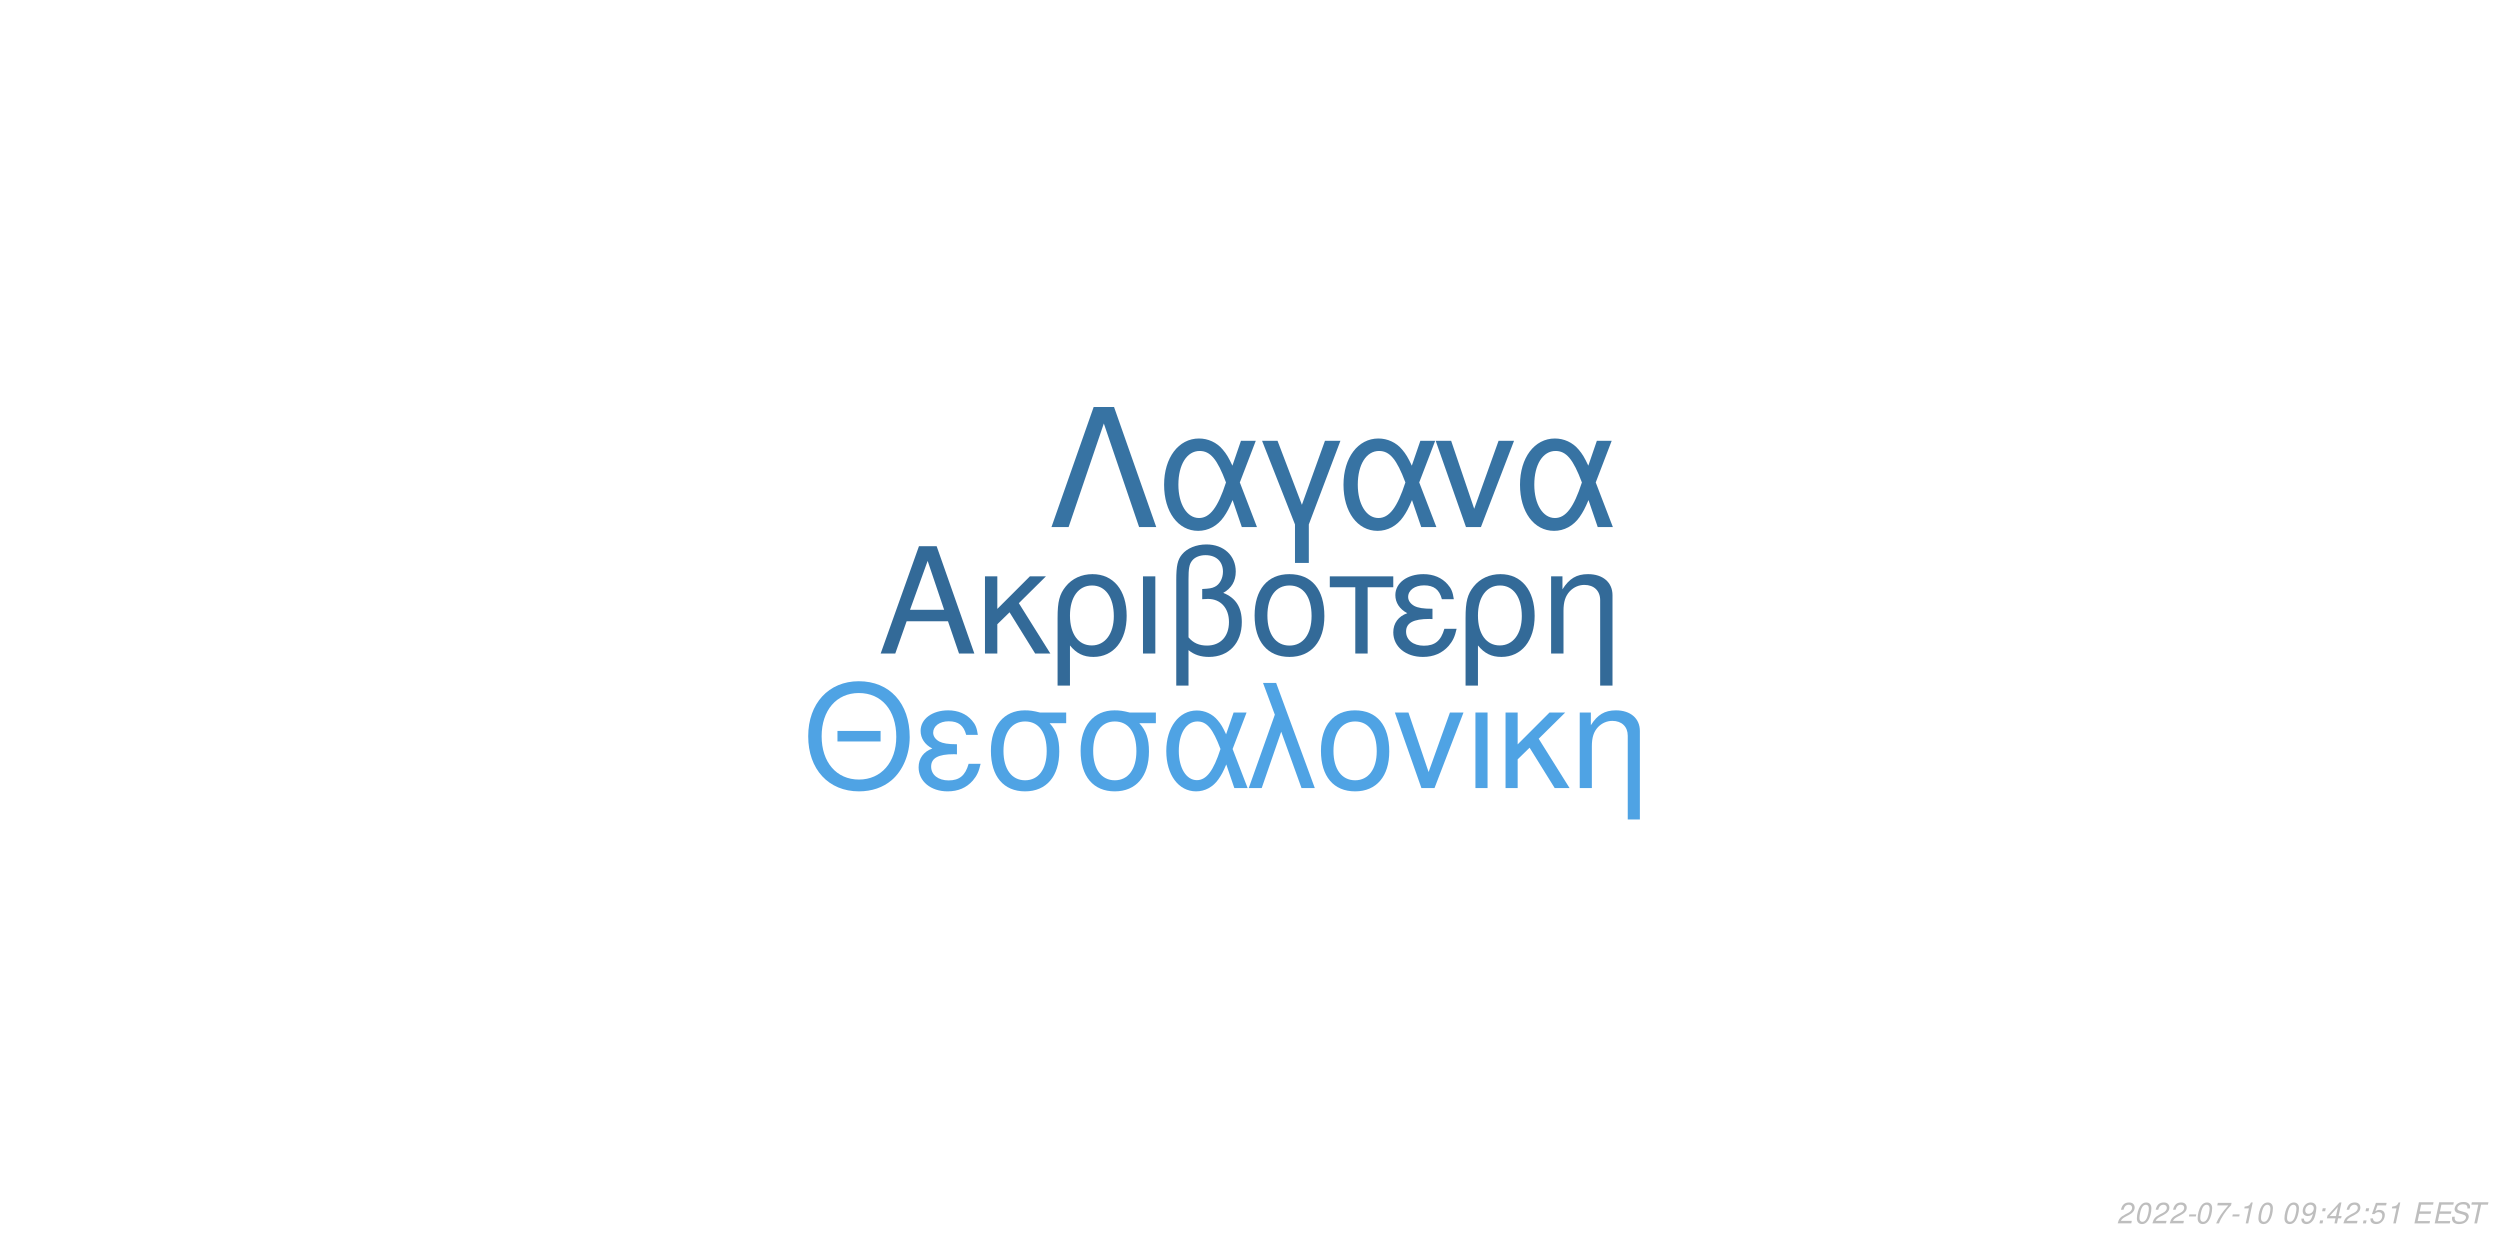
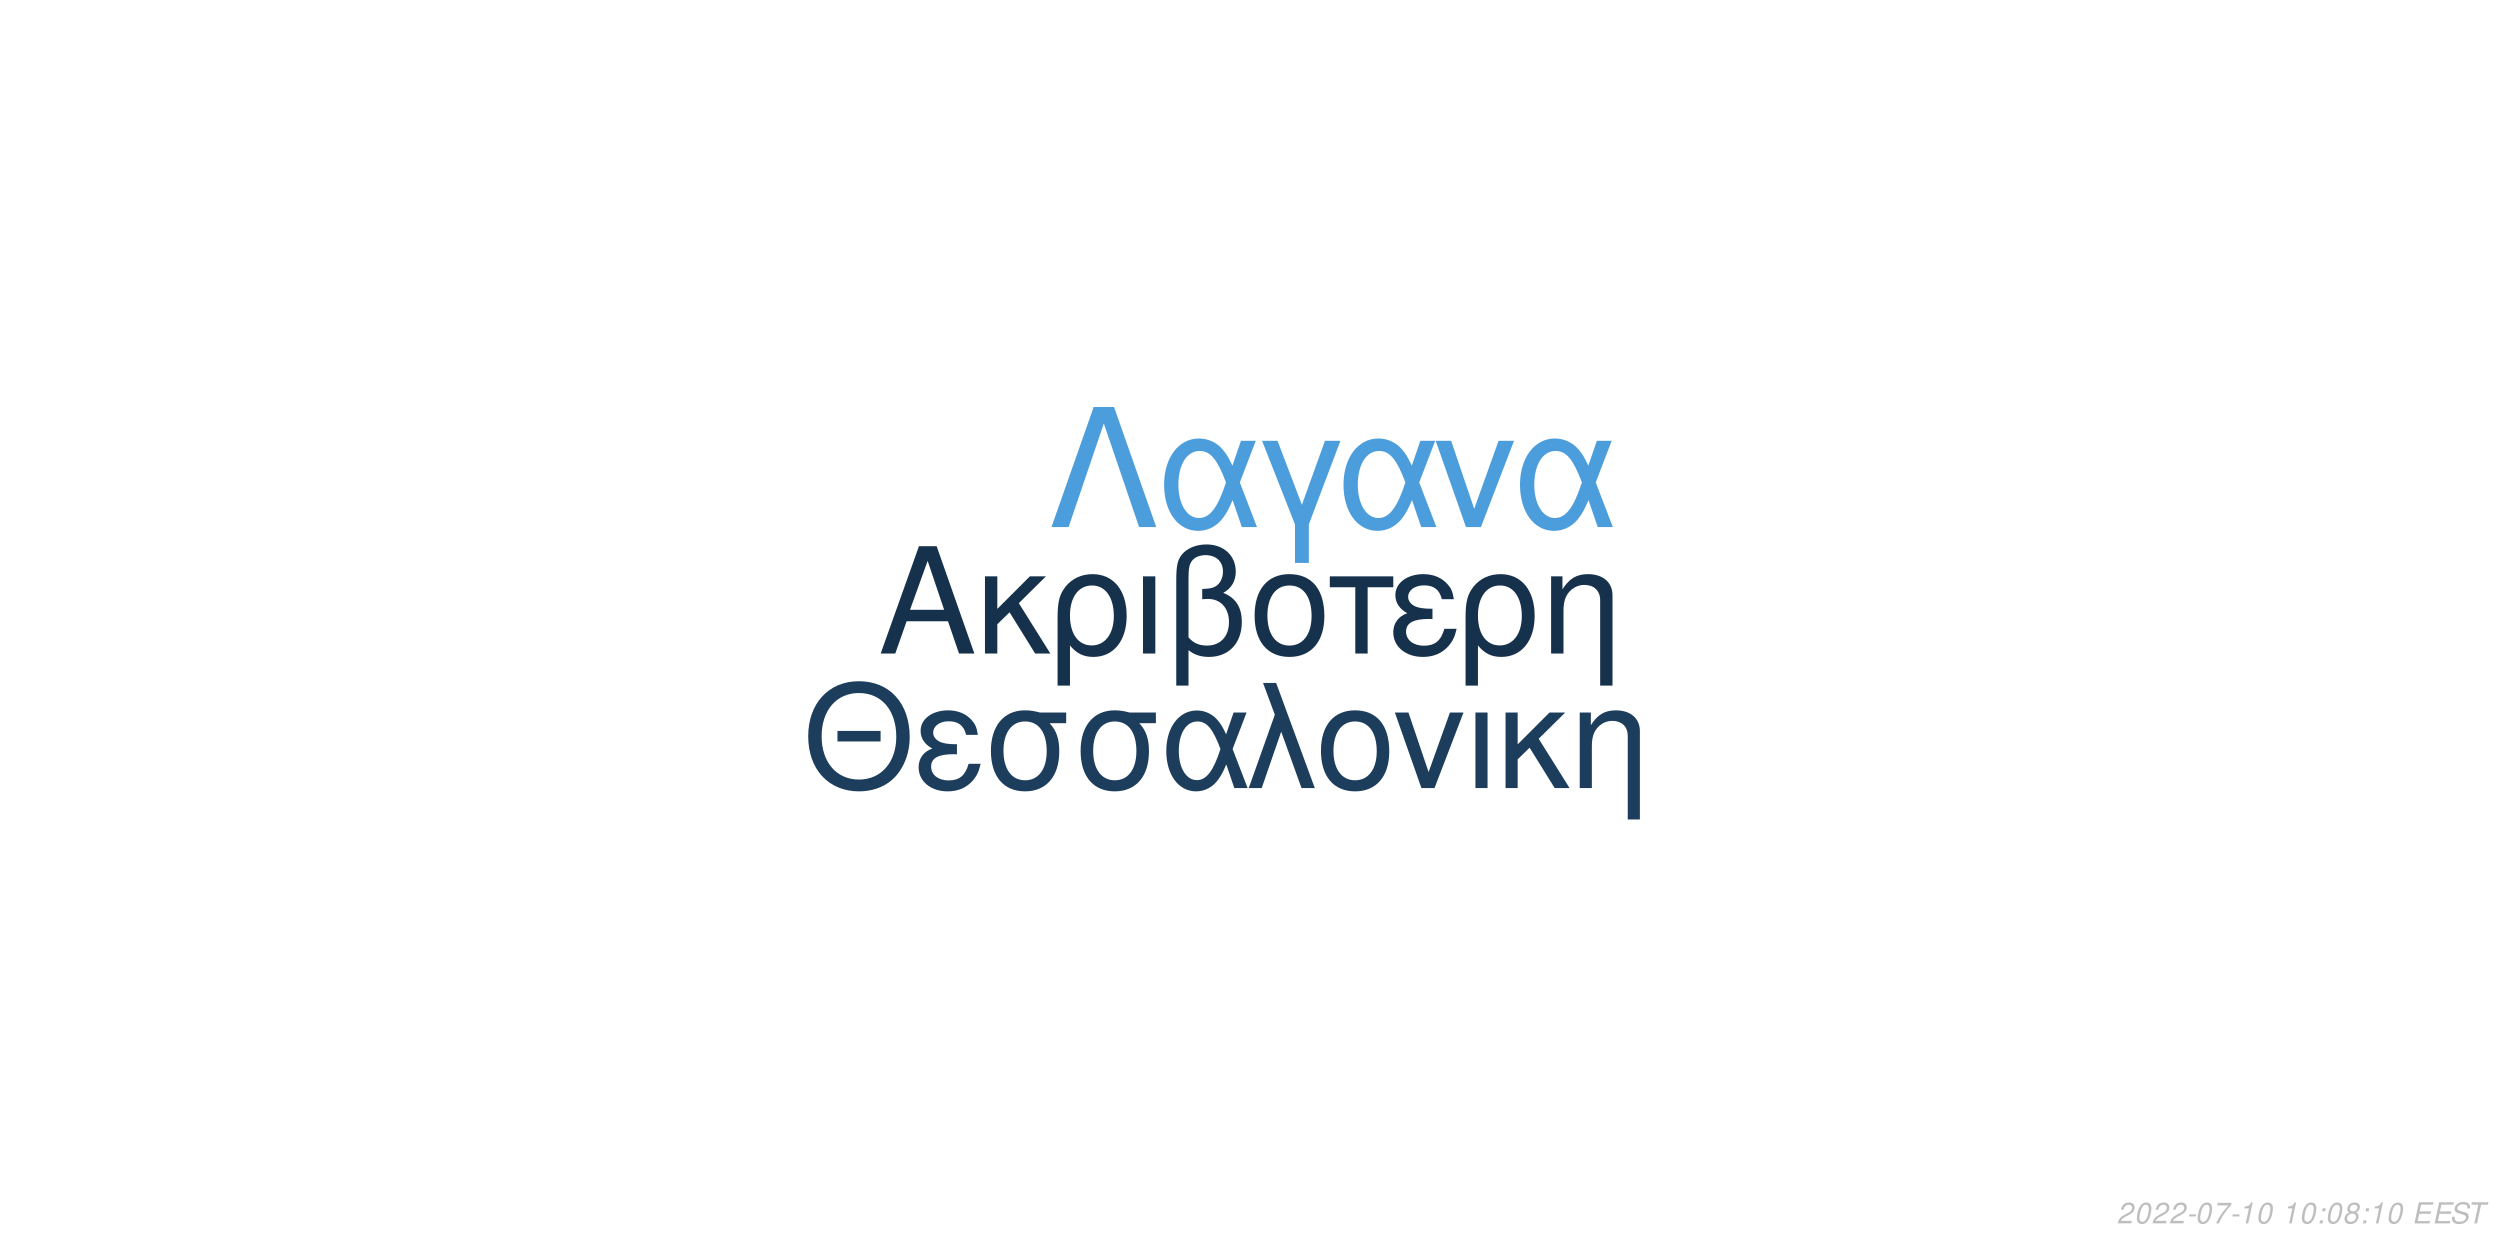
<svg xmlns="http://www.w3.org/2000/svg" xmlns:xlink="http://www.w3.org/1999/xlink" width="864pt" height="432pt" viewBox="0 0 864 432" version="1.1">
  <defs>
    <g>
      <symbol overflow="visible" id="glyph0-0">
        <path style="stroke:none;" d="" />
      </symbol>
      <symbol overflow="visible" id="glyph0-1">
        <path style="stroke:none;" d="M 24.125 -11.141 L 27.938 0 L 33.234 0 L 20.203 -37.094 L 14.094 -37.094 L 0.859 0 L 5.906 0 L 9.828 -11.141 Z M 22.797 -15.109 L 11 -15.109 L 17.094 -32.016 Z M 22.797 -15.109 " />
      </symbol>
      <symbol overflow="visible" id="glyph0-2">
        <path style="stroke:none;" d="M 7.172 -15.422 L 7.172 -26.672 L 2.906 -26.672 L 2.906 0 L 7.172 0 L 7.172 -10.125 L 11.406 -14.25 L 20.25 0 L 25.5 0 L 14.609 -17.406 L 23.969 -26.672 L 18.422 -26.672 Z M 7.172 -15.422 " />
      </symbol>
      <symbol overflow="visible" id="glyph0-3">
        <path style="stroke:none;" d="M 3 11.094 L 7.281 11.094 L 7.281 -2.797 C 9.516 -0.047 11.953 1.172 15.375 1.172 C 22.344 1.172 26.875 -4.422 26.875 -13.031 C 26.875 -21.891 22.297 -27.438 15.062 -27.438 C 11.297 -27.438 7.984 -25.906 5.797 -23.156 C 3.672 -20.516 3 -17.969 3 -12.359 Z M 14.906 -23.516 C 19.547 -23.516 22.438 -19.438 22.438 -12.922 C 22.438 -6.812 19.391 -2.797 14.812 -2.797 C 10.172 -2.797 7.281 -6.766 7.281 -13.125 C 7.281 -19.484 10.234 -23.516 14.906 -23.516 Z M 14.906 -23.516 " />
      </symbol>
      <symbol overflow="visible" id="glyph0-4">
        <path style="stroke:none;" d="M 3.516 0 L 7.781 0 L 7.781 -26.672 L 3.516 -26.672 Z M 3.516 0 " />
      </symbol>
      <symbol overflow="visible" id="glyph0-5">
        <path style="stroke:none;" d="M 4.016 11.094 L 8.25 11.094 L 8.25 -1.172 C 10.172 0.406 12.422 1.172 15.312 1.172 C 22.188 1.172 26.672 -3.609 26.672 -10.891 C 26.672 -15.984 24.578 -19.234 20.25 -20.969 C 23.109 -22.547 24.578 -25.031 24.578 -28.344 C 24.578 -33.844 20.406 -37.703 14.453 -37.703 C 10.938 -37.703 7.734 -36.391 6 -34.25 C 4.484 -32.422 4.016 -30.328 4.016 -25.391 Z M 8.25 -25.656 C 8.25 -29.359 8.5 -30.844 9.469 -32.062 C 10.375 -33.281 12.156 -34 14.094 -34 C 17.812 -34 20.156 -31.812 20.156 -28.297 C 20.156 -25.953 18.984 -23.812 17.297 -23.047 C 16.281 -22.547 15.469 -22.438 12.984 -22.297 L 12.984 -18.781 C 13.734 -18.828 14.344 -18.875 14.969 -18.875 C 19.344 -18.875 22.234 -15.719 22.234 -10.891 C 22.234 -5.906 19.281 -2.75 14.656 -2.75 C 11.953 -2.75 9.922 -3.609 8.25 -5.594 Z M 8.25 -25.656 " />
      </symbol>
      <symbol overflow="visible" id="glyph0-6">
        <path style="stroke:none;" d="M 14.094 -27.438 C 6.562 -27.438 2.094 -22.094 2.094 -13.125 C 2.094 -4.125 6.562 1.172 14.141 1.172 C 21.672 1.172 26.203 -4.172 26.203 -12.922 C 26.203 -22.188 21.828 -27.438 14.094 -27.438 Z M 14.141 -23.516 C 18.938 -23.516 21.781 -19.594 21.781 -12.984 C 21.781 -6.672 18.828 -2.75 14.141 -2.75 C 9.422 -2.75 6.516 -6.672 6.516 -13.125 C 6.516 -19.594 9.422 -23.516 14.141 -23.516 Z M 14.141 -23.516 " />
      </symbol>
      <symbol overflow="visible" id="glyph0-7">
        <path style="stroke:none;" d="M 7.891 0 L 12.156 0 L 12.156 -22.906 L 21.016 -22.906 L 21.016 -26.672 L -0.922 -26.672 L -0.922 -22.906 L 7.891 -22.906 Z M 7.891 0 " />
      </symbol>
      <symbol overflow="visible" id="glyph0-8">
        <path style="stroke:none;" d="M 14.562 -15.469 C 11.344 -15.469 9.562 -15.781 8.297 -16.438 C 6.922 -17.203 6.156 -18.328 6.156 -19.547 C 6.156 -21.891 8.453 -23.562 11.656 -23.562 C 15.062 -23.562 16.953 -22.094 17.812 -18.781 L 21.938 -18.781 C 21.578 -21.266 21.062 -22.5 19.797 -23.922 C 17.812 -26.203 14.906 -27.438 11.453 -27.438 C 5.797 -27.438 1.734 -24.375 1.734 -20.203 C 1.734 -17.609 3.156 -15.375 5.859 -13.938 C 2.797 -12.875 1.016 -10.484 1.016 -7.328 C 1.016 -2.391 5.297 1.172 11.25 1.172 C 14.969 1.172 17.906 -0.109 20.156 -2.641 C 21.578 -4.328 22.297 -5.797 22.906 -8.547 L 18.672 -8.547 C 17.5 -4.422 15.422 -2.703 11.609 -2.703 C 7.938 -2.703 5.438 -4.688 5.438 -7.578 C 5.438 -10.578 7.938 -11.953 13.484 -11.953 C 13.641 -11.953 14.094 -11.953 14.562 -11.906 Z M 14.562 -15.469 " />
      </symbol>
      <symbol overflow="visible" id="glyph0-9">
        <path style="stroke:none;" d="M 3.562 -26.672 L 3.562 0 L 7.844 0 L 7.844 -14.703 C 7.844 -17.906 8.5 -19.891 10.031 -21.531 C 11.406 -22.953 13.188 -23.719 15.062 -23.719 C 18.375 -23.719 20.516 -21.672 20.516 -18.469 L 20.516 11.094 L 24.781 11.094 L 24.781 -20.156 C 24.781 -24.578 21.469 -27.438 16.328 -27.438 C 12.359 -27.438 9.828 -25.906 7.484 -22.188 L 7.484 -26.672 Z M 3.562 -26.672 " />
      </symbol>
      <symbol overflow="visible" id="glyph1-0">
        <path style="stroke:none;" d="" />
      </symbol>
      <symbol overflow="visible" id="glyph1-1">
        <path style="stroke:none;" d="M 26.859 -19.734 L 11.953 -19.734 L 11.953 -16.094 L 26.859 -16.094 Z M 19.328 -36.922 C 8.922 -36.922 1.844 -29.25 1.844 -17.891 C 1.844 -6.484 8.875 1.141 19.391 1.141 C 23.812 1.141 27.703 -0.203 30.641 -2.688 C 34.578 -6.031 36.922 -11.656 36.922 -17.594 C 36.922 -29.297 30 -36.922 19.328 -36.922 Z M 19.328 -32.844 C 27.203 -32.844 32.281 -26.906 32.281 -17.688 C 32.281 -8.922 27.062 -2.938 19.391 -2.938 C 11.609 -2.938 6.484 -8.922 6.484 -17.891 C 6.484 -26.859 11.609 -32.844 19.328 -32.844 Z M 19.328 -32.844 " />
      </symbol>
      <symbol overflow="visible" id="glyph1-2">
        <path style="stroke:none;" d="M 14.25 -15.141 C 11.109 -15.141 9.375 -15.453 8.125 -16.094 C 6.781 -16.844 6.031 -17.938 6.031 -19.141 C 6.031 -21.422 8.266 -23.078 11.406 -23.078 C 14.75 -23.078 16.594 -21.625 17.438 -18.391 L 21.469 -18.391 C 21.125 -20.828 20.625 -22.031 19.391 -23.422 C 17.438 -25.656 14.594 -26.859 11.219 -26.859 C 5.688 -26.859 1.688 -23.875 1.688 -19.781 C 1.688 -17.234 3.094 -15.047 5.734 -13.656 C 2.734 -12.609 1 -10.266 1 -7.172 C 1 -2.344 5.188 1.141 11.016 1.141 C 14.656 1.141 17.547 -0.094 19.734 -2.594 C 21.125 -4.234 21.828 -5.688 22.422 -8.375 L 18.281 -8.375 C 17.141 -4.328 15.094 -2.641 11.359 -2.641 C 7.766 -2.641 5.328 -4.578 5.328 -7.422 C 5.328 -10.359 7.766 -11.703 13.203 -11.703 C 13.359 -11.703 13.797 -11.703 14.25 -11.656 Z M 14.25 -15.141 " />
      </symbol>
      <symbol overflow="visible" id="glyph1-3">
        <path style="stroke:none;" d="M 29 -26.109 L 19.938 -26.109 C 17.594 -26.703 16.438 -26.859 14.703 -26.859 C 7.469 -26.859 2.984 -21.469 2.984 -12.859 C 2.984 -4.031 7.375 1.141 14.797 1.141 C 22.172 1.141 26.609 -4.078 26.609 -12.656 C 26.609 -17.047 25.656 -19.828 23.266 -22.422 L 29 -22.422 Z M 14.797 -23.016 C 19.531 -23.016 22.266 -19.234 22.266 -12.75 C 22.266 -6.531 19.438 -2.688 14.797 -2.688 C 10.172 -2.688 7.328 -6.531 7.328 -12.859 C 7.328 -19.188 10.172 -23.016 14.797 -23.016 Z M 14.797 -23.016 " />
      </symbol>
      <symbol overflow="visible" id="glyph1-4">
        <path style="stroke:none;" d="M 29.344 -26.109 L 24.859 -26.109 L 22.266 -18.578 C 21.125 -21.031 20.484 -22.125 19.328 -23.469 C 17.547 -25.609 14.906 -26.812 12.156 -26.812 C 5.984 -26.812 1.594 -20.984 1.594 -12.812 C 1.594 -4.578 5.828 1.141 11.906 1.141 C 14.953 1.141 17.734 -0.344 19.625 -3.047 C 20.672 -4.531 21.281 -5.688 22.328 -8.172 L 25.109 0 L 29.703 0 L 24.516 -13.5 Z M 20.328 -13.5 C 17.891 -5.922 15.453 -2.734 12.156 -2.734 C 8.516 -2.734 5.922 -6.922 5.922 -12.812 C 5.922 -18.938 8.516 -23.016 12.359 -23.016 C 15.594 -23.016 17.688 -20.531 20.328 -13.5 Z M 20.328 -13.5 " />
      </symbol>
      <symbol overflow="visible" id="glyph1-5">
        <path style="stroke:none;" d="M 1.094 0 L 5.578 0 L 12.312 -19.484 L 19.328 0 L 23.922 0 L 10.562 -36.328 L 6.031 -36.328 L 10.109 -25.359 Z M 1.094 0 " />
      </symbol>
      <symbol overflow="visible" id="glyph1-6">
        <path style="stroke:none;" d="M 13.797 -26.859 C 6.422 -26.859 2.047 -21.625 2.047 -12.859 C 2.047 -4.031 6.422 1.141 13.859 1.141 C 21.234 1.141 25.656 -4.078 25.656 -12.656 C 25.656 -21.719 21.375 -26.859 13.797 -26.859 Z M 13.859 -23.016 C 18.531 -23.016 21.328 -19.188 21.328 -12.703 C 21.328 -6.531 18.438 -2.688 13.859 -2.688 C 9.219 -2.688 6.375 -6.531 6.375 -12.859 C 6.375 -19.188 9.219 -23.016 13.859 -23.016 Z M 13.859 -23.016 " />
      </symbol>
      <symbol overflow="visible" id="glyph1-7">
        <path style="stroke:none;" d="M 14.297 0 L 24.312 -26.109 L 19.625 -26.109 L 12.25 -5.531 L 5.281 -26.109 L 0.594 -26.109 L 9.766 0 Z M 14.297 0 " />
      </symbol>
      <symbol overflow="visible" id="glyph1-8">
        <path style="stroke:none;" d="M 3.438 0 L 7.625 0 L 7.625 -26.109 L 3.438 -26.109 Z M 3.438 0 " />
      </symbol>
      <symbol overflow="visible" id="glyph1-9">
        <path style="stroke:none;" d="M 7.031 -15.094 L 7.031 -26.109 L 2.844 -26.109 L 2.844 0 L 7.031 0 L 7.031 -9.922 L 11.156 -13.953 L 19.828 0 L 24.969 0 L 14.297 -17.047 L 23.469 -26.109 L 18.031 -26.109 Z M 7.031 -15.094 " />
      </symbol>
      <symbol overflow="visible" id="glyph1-10">
        <path style="stroke:none;" d="M 3.484 -26.109 L 3.484 0 L 7.672 0 L 7.672 -14.406 C 7.672 -17.547 8.328 -19.484 9.812 -21.078 C 11.156 -22.469 12.906 -23.219 14.75 -23.219 C 17.984 -23.219 20.078 -21.234 20.078 -18.094 L 20.078 10.859 L 24.266 10.859 L 24.266 -19.734 C 24.266 -24.062 21.031 -26.859 16 -26.859 C 12.109 -26.859 9.609 -25.359 7.328 -21.719 L 7.328 -26.109 Z M 3.484 -26.109 " />
      </symbol>
      <symbol overflow="visible" id="glyph2-0">
        <path style="stroke:none;" d="" />
      </symbol>
      <symbol overflow="visible" id="glyph2-1">
        <path style="stroke:none;" d="M 22.531 -41.484 L 15.484 -41.484 L 0.906 0 L 6.828 0 L 19 -35.797 L 31.188 0 L 37.109 0 Z M 22.531 -41.484 " />
      </symbol>
      <symbol overflow="visible" id="glyph2-2">
        <path style="stroke:none;" d="M 33.516 -29.812 L 28.391 -29.812 L 25.438 -21.219 C 24.125 -24.016 23.391 -25.266 22.078 -26.797 C 20.031 -29.25 17.016 -30.609 13.891 -30.609 C 6.828 -30.609 1.828 -23.953 1.828 -14.625 C 1.828 -5.234 6.656 1.312 13.594 1.312 C 17.078 1.312 20.266 -0.391 22.422 -3.469 C 23.609 -5.172 24.297 -6.484 25.5 -9.328 L 28.688 0 L 33.922 0 L 28 -15.422 Z M 23.219 -15.422 C 20.422 -6.766 17.641 -3.125 13.891 -3.125 C 9.734 -3.125 6.766 -7.906 6.766 -14.625 C 6.766 -21.625 9.734 -26.297 14.109 -26.297 C 17.812 -26.297 20.203 -23.453 23.219 -15.422 Z M 23.219 -15.422 " />
      </symbol>
      <symbol overflow="visible" id="glyph2-3">
        <path style="stroke:none;" d="M 12.062 12.406 L 16.844 12.406 L 16.844 -0.906 L 27.766 -29.812 L 22.422 -29.812 L 14.453 -7.688 L 6.031 -29.812 L 0.688 -29.812 L 12.062 -0.906 Z M 12.062 12.406 " />
      </symbol>
      <symbol overflow="visible" id="glyph2-4">
        <path style="stroke:none;" d="M 16.328 0 L 27.766 -29.812 L 22.422 -29.812 L 14 -6.312 L 6.031 -29.812 L 0.688 -29.812 L 11.156 0 Z M 16.328 0 " />
      </symbol>
      <symbol overflow="visible" id="glyph3-0">
        <path style="stroke:none;" d="" />
      </symbol>
      <symbol overflow="visible" id="glyph3-1">
        <path style="stroke:none;" d="M 5.234 -0.875 L 1.469 -0.875 C 1.641 -1.375 2.203 -1.891 3.109 -2.344 L 4.234 -2.938 C 5.562 -3.625 6.219 -4.469 6.219 -5.484 C 6.219 -5.938 6.062 -6.359 5.797 -6.656 C 5.469 -7.047 4.984 -7.234 4.312 -7.234 C 2.766 -7.234 1.891 -6.453 1.484 -4.734 L 2.375 -4.734 C 2.484 -5.188 2.609 -5.484 2.797 -5.75 C 3.094 -6.203 3.609 -6.453 4.188 -6.453 C 4.891 -6.453 5.344 -6.031 5.344 -5.375 C 5.344 -4.703 4.859 -4.094 4.016 -3.656 L 2.984 -3.125 C 1.234 -2.188 0.797 -1.656 0.344 -0.016 L 5.047 -0.016 Z M 5.234 -0.875 " />
      </symbol>
      <symbol overflow="visible" id="glyph3-2">
        <path style="stroke:none;" d="M 4.203 -7.234 C 3.375 -7.234 2.688 -6.812 2.125 -5.984 C 1.484 -5.047 0.984 -3.188 0.984 -1.734 C 0.984 -1.109 1.172 -0.562 1.484 -0.266 C 1.797 0.047 2.281 0.234 2.766 0.234 C 3.625 0.234 4.281 -0.156 4.859 -1.016 C 5.516 -1.953 6 -3.797 6 -5.266 C 6 -6.5 5.328 -7.234 4.203 -7.234 Z M 4.094 -6.453 C 4.734 -6.453 5.125 -5.984 5.125 -5.156 C 5.125 -4.203 4.781 -2.625 4.406 -1.812 C 3.984 -0.938 3.516 -0.547 2.875 -0.547 C 2.25 -0.547 1.875 -1.031 1.875 -1.828 C 1.875 -2.797 2.203 -4.344 2.594 -5.203 C 2.984 -6.047 3.453 -6.453 4.094 -6.453 Z M 4.094 -6.453 " />
      </symbol>
      <symbol overflow="visible" id="glyph3-3">
        <path style="stroke:none;" d="M 3.516 -3.125 L 1.125 -3.125 L 0.969 -2.406 L 3.359 -2.406 Z M 3.516 -3.125 " />
      </symbol>
      <symbol overflow="visible" id="glyph3-4">
        <path style="stroke:none;" d="M 6.703 -7.094 L 1.953 -7.094 L 1.766 -6.219 L 5.594 -6.219 C 3.344 -3.688 2.266 -2.109 1.375 0 L 2.344 0 C 3.031 -1.906 4.828 -4.594 6.547 -6.281 Z M 6.703 -7.094 " />
      </symbol>
      <symbol overflow="visible" id="glyph3-5">
        <path style="stroke:none;" d="M 3.703 -5.188 L 2.594 0 L 3.469 0 L 5.016 -7.234 L 4.438 -7.234 C 3.906 -6.156 3.688 -6.016 2.234 -5.812 L 2.109 -5.188 Z M 3.703 -5.188 " />
      </symbol>
      <symbol overflow="visible" id="glyph3-6">
        <path style="stroke:none;" d="" />
      </symbol>
      <symbol overflow="visible" id="glyph3-7">
-         <path style="stroke:none;" d="M 0.844 -1.656 C 0.844 -1.547 0.844 -1.438 0.844 -1.375 C 0.844 -0.406 1.531 0.234 2.578 0.234 C 3.203 0.234 3.766 0.016 4.297 -0.438 C 4.938 -1 5.312 -1.656 5.594 -2.719 C 5.844 -3.672 6.016 -4.766 6.016 -5.375 C 6.016 -5.844 5.844 -6.328 5.547 -6.656 C 5.203 -7.031 4.703 -7.234 4.062 -7.234 C 2.516 -7.234 1.297 -5.938 1.297 -4.266 C 1.297 -3.203 1.984 -2.547 3.047 -2.547 C 3.484 -2.547 3.953 -2.672 4.281 -2.891 C 4.406 -2.984 4.547 -3.078 4.828 -3.344 C 4.438 -1.484 3.703 -0.547 2.703 -0.547 C 2.109 -0.547 1.719 -0.938 1.719 -1.547 L 1.719 -1.656 Z M 3.953 -6.453 C 4.625 -6.453 5.141 -5.953 5.141 -5.281 C 5.141 -4.188 4.312 -3.312 3.297 -3.312 C 2.594 -3.312 2.172 -3.734 2.172 -4.453 C 2.172 -5.562 2.984 -6.453 3.953 -6.453 Z M 3.953 -6.453 " />
+         <path style="stroke:none;" d="M 2.359 -1.031 L 1.312 -1.031 L 1.094 0 L 2.141 0 Z M 3.266 -5.234 L 2.219 -5.234 L 2 -4.203 L 3.047 -4.203 Z M 3.266 -5.234 " />
      </symbol>
      <symbol overflow="visible" id="glyph3-8">
-         <path style="stroke:none;" d="M 2.359 -1.031 L 1.312 -1.031 L 1.094 0 L 2.141 0 Z M 3.266 -5.234 L 2.219 -5.234 L 2 -4.203 L 3.047 -4.203 Z M 3.266 -5.234 " />
+         <path style="stroke:none;" d="M 4.766 -3.797 C 5.078 -3.969 5.234 -4.078 5.438 -4.234 C 5.812 -4.594 6.062 -5.172 6.062 -5.734 C 6.062 -6.625 5.344 -7.234 4.266 -7.234 C 2.812 -7.234 1.703 -6.219 1.703 -4.875 C 1.703 -4.406 1.875 -4.125 2.359 -3.812 C 1.297 -3.312 0.75 -2.516 0.75 -1.469 C 0.75 -0.438 1.547 0.234 2.812 0.234 C 3.656 0.234 4.359 -0.094 4.938 -0.734 C 5.359 -1.234 5.609 -1.859 5.609 -2.438 C 5.609 -3.047 5.312 -3.516 4.766 -3.797 Z M 4.109 -6.453 C 4.797 -6.453 5.188 -6.125 5.188 -5.578 C 5.188 -5.266 5.062 -4.922 4.859 -4.672 C 4.562 -4.312 4.188 -4.156 3.656 -4.156 C 2.984 -4.156 2.594 -4.453 2.594 -4.984 C 2.594 -5.859 3.203 -6.453 4.109 -6.453 Z M 3.453 -3.406 C 4.234 -3.406 4.734 -2.984 4.734 -2.312 C 4.734 -1.312 3.922 -0.547 2.875 -0.547 C 2.125 -0.547 1.625 -0.969 1.625 -1.625 C 1.625 -2.609 2.438 -3.406 3.453 -3.406 Z M 3.453 -3.406 " />
      </symbol>
      <symbol overflow="visible" id="glyph3-9">
-         <path style="stroke:none;" d="M 3.625 -1.75 L 3.266 0 L 4.141 0 L 4.516 -1.75 L 5.562 -1.75 L 5.734 -2.531 L 4.688 -2.531 L 5.688 -7.234 L 5.016 -7.234 L 0.844 -2.672 L 0.641 -1.75 Z M 3.797 -2.531 L 1.594 -2.531 L 4.469 -5.703 Z M 3.797 -2.531 " />
+         <path style="stroke:none;" d="M 2.547 -3.312 L 6.5 -3.312 L 6.688 -4.141 L 2.719 -4.141 L 3.219 -6.469 L 7.344 -6.469 L 7.516 -7.297 L 2.453 -7.297 L 0.906 0 L 6.125 0 L 6.297 -0.812 L 2.016 -0.812 Z M 2.547 -3.312 " />
      </symbol>
      <symbol overflow="visible" id="glyph3-10">
-         <path style="stroke:none;" d="M 6.297 -7.094 L 2.594 -7.094 L 1.234 -3.234 L 2.047 -3.234 C 2.656 -3.766 2.938 -3.906 3.531 -3.906 C 4.328 -3.906 4.797 -3.453 4.797 -2.688 C 4.797 -1.438 3.969 -0.547 2.828 -0.547 C 2.031 -0.547 1.609 -0.938 1.578 -1.734 L 0.703 -1.734 L 0.703 -1.516 C 0.703 -0.938 0.844 -0.547 1.188 -0.266 C 1.562 0.062 2.078 0.234 2.703 0.234 C 3.656 0.234 4.391 -0.156 4.984 -0.922 C 5.422 -1.5 5.672 -2.234 5.672 -2.953 C 5.672 -4 4.938 -4.672 3.812 -4.672 C 3.328 -4.672 2.906 -4.547 2.406 -4.234 L 3.109 -6.219 L 6.109 -6.219 Z M 6.297 -7.094 " />
+         <path style="stroke:none;" d="M 7.062 -5.156 C 7.125 -5.438 7.141 -5.562 7.141 -5.703 C 7.141 -6.156 6.938 -6.594 6.594 -6.891 C 6.188 -7.25 5.656 -7.406 4.875 -7.406 C 3.844 -7.406 3.047 -7.125 2.5 -6.562 C 2.094 -6.141 1.781 -5.438 1.781 -4.922 C 1.781 -4.297 2.219 -3.766 2.891 -3.562 L 4.594 -3.094 C 5.406 -2.859 5.734 -2.578 5.734 -2.094 C 5.734 -1.781 5.547 -1.406 5.266 -1.141 C 4.844 -0.766 4.266 -0.578 3.453 -0.578 C 2.328 -0.578 1.812 -0.984 1.812 -1.906 C 1.812 -2.047 1.812 -2.125 1.844 -2.312 L 0.984 -2.312 C 0.906 -2.062 0.891 -1.906 0.891 -1.688 C 0.891 -0.484 1.797 0.234 3.297 0.234 C 4.359 0.234 5.234 -0.062 5.812 -0.609 C 6.344 -1.078 6.688 -1.797 6.688 -2.375 C 6.688 -2.641 6.609 -2.906 6.453 -3.156 C 6.234 -3.5 5.938 -3.703 5.469 -3.828 L 3.75 -4.312 C 2.984 -4.547 2.734 -4.734 2.734 -5.188 C 2.734 -5.547 2.875 -5.844 3.188 -6.109 C 3.547 -6.438 4.031 -6.594 4.703 -6.594 C 5.266 -6.594 5.688 -6.484 5.906 -6.297 C 6.094 -6.125 6.219 -5.797 6.219 -5.516 C 6.219 -5.422 6.203 -5.344 6.188 -5.156 Z M 7.062 -5.156 " />
      </symbol>
      <symbol overflow="visible" id="glyph3-11">
-         <path style="stroke:none;" d="M 2.547 -3.312 L 6.5 -3.312 L 6.688 -4.141 L 2.719 -4.141 L 3.219 -6.469 L 7.344 -6.469 L 7.516 -7.297 L 2.453 -7.297 L 0.906 0 L 6.125 0 L 6.297 -0.812 L 2.016 -0.812 Z M 2.547 -3.312 " />
-       </symbol>
-       <symbol overflow="visible" id="glyph3-12">
-         <path style="stroke:none;" d="M 7.062 -5.156 C 7.125 -5.438 7.141 -5.562 7.141 -5.703 C 7.141 -6.156 6.938 -6.594 6.594 -6.891 C 6.188 -7.25 5.656 -7.406 4.875 -7.406 C 3.844 -7.406 3.047 -7.125 2.5 -6.562 C 2.094 -6.141 1.781 -5.438 1.781 -4.922 C 1.781 -4.297 2.219 -3.766 2.891 -3.562 L 4.594 -3.094 C 5.406 -2.859 5.734 -2.578 5.734 -2.094 C 5.734 -1.781 5.547 -1.406 5.266 -1.141 C 4.844 -0.766 4.266 -0.578 3.453 -0.578 C 2.328 -0.578 1.812 -0.984 1.812 -1.906 C 1.812 -2.047 1.812 -2.125 1.844 -2.312 L 0.984 -2.312 C 0.906 -2.062 0.891 -1.906 0.891 -1.688 C 0.891 -0.484 1.797 0.234 3.297 0.234 C 4.359 0.234 5.234 -0.062 5.812 -0.609 C 6.344 -1.078 6.688 -1.797 6.688 -2.375 C 6.688 -2.641 6.609 -2.906 6.453 -3.156 C 6.234 -3.5 5.938 -3.703 5.469 -3.828 L 3.75 -4.312 C 2.984 -4.547 2.734 -4.734 2.734 -5.188 C 2.734 -5.547 2.875 -5.844 3.188 -6.109 C 3.547 -6.438 4.031 -6.594 4.703 -6.594 C 5.266 -6.594 5.688 -6.484 5.906 -6.297 C 6.094 -6.125 6.219 -5.797 6.219 -5.516 C 6.219 -5.422 6.203 -5.344 6.188 -5.156 Z M 7.062 -5.156 " />
-       </symbol>
-       <symbol overflow="visible" id="glyph3-13">
        <path style="stroke:none;" d="M 4.938 -6.469 L 7.312 -6.469 L 7.484 -7.297 L 1.75 -7.297 L 1.578 -6.469 L 3.984 -6.469 L 2.609 0 L 3.547 0 Z M 4.938 -6.469 " />
      </symbol>
    </g>
  </defs>
  <g id="surface1">
    <rect x="0" y="0" width="864" height="432" style="fill:rgb(100%,100%,100%);fill-opacity:1;stroke:none;" />
-     <g style="fill:rgb(20%,41.569%,59.608%);fill-opacity:1;">
+     <g style="fill:rgb(8.627%,19.216%,29.412%);fill-opacity:1;">
      <use xlink:href="#glyph0-1" x="303.5" y="225.861" />
      <use xlink:href="#glyph0-2" x="337.5" y="225.861" />
      <use xlink:href="#glyph0-3" x="362.5" y="225.861" />
      <use xlink:href="#glyph0-4" x="391.5" y="225.861" />
      <use xlink:href="#glyph0-5" x="402.5" y="225.861" />
      <use xlink:href="#glyph0-6" x="431.5" y="225.861" />
      <use xlink:href="#glyph0-7" x="460.5" y="225.861" />
      <use xlink:href="#glyph0-8" x="480.5" y="225.861" />
      <use xlink:href="#glyph0-3" x="503.5" y="225.861" />
      <use xlink:href="#glyph0-9" x="532.5" y="225.861" />
    </g>
-     <g style="fill:rgb(30.98%,63.922%,89.412%);fill-opacity:1;">
+     <g style="fill:rgb(10.98%,23.922%,35.686%);fill-opacity:1;">
      <use xlink:href="#glyph1-1" x="277.473" y="272.354" />
      <use xlink:href="#glyph1-2" x="316.473" y="272.354" />
      <use xlink:href="#glyph1-3" x="339.473" y="272.354" />
      <use xlink:href="#glyph1-3" x="370.473" y="272.354" />
      <use xlink:href="#glyph1-4" x="401.473" y="272.354" />
      <use xlink:href="#glyph1-5" x="430.473" y="272.354" />
      <use xlink:href="#glyph1-6" x="454.473" y="272.354" />
      <use xlink:href="#glyph1-7" x="481.473" y="272.354" />
      <use xlink:href="#glyph1-8" x="506.473" y="272.354" />
      <use xlink:href="#glyph1-9" x="517.473" y="272.354" />
      <use xlink:href="#glyph1-10" x="542.473" y="272.354" />
    </g>
-     <g style="fill:rgb(21.569%,45.098%,63.922%);fill-opacity:1;">
+     <g style="fill:rgb(29.804%,61.569%,86.275%);fill-opacity:1;">
      <use xlink:href="#glyph2-1" x="362.484" y="182.152" />
      <use xlink:href="#glyph2-2" x="400.484" y="182.152" />
      <use xlink:href="#glyph2-3" x="435.484" y="182.152" />
      <use xlink:href="#glyph2-2" x="462.484" y="182.152" />
      <use xlink:href="#glyph2-4" x="495.484" y="182.152" />
      <use xlink:href="#glyph2-2" x="523.484" y="182.152" />
    </g>
    <g style="fill:rgb(74.51%,74.51%,74.51%);fill-opacity:1;">
      <use xlink:href="#glyph3-1" x="731.52" y="422.81" />
      <use xlink:href="#glyph3-2" x="737.52" y="422.81" />
      <use xlink:href="#glyph3-1" x="743.52" y="422.81" />
      <use xlink:href="#glyph3-1" x="749.52" y="422.81" />
      <use xlink:href="#glyph3-3" x="755.52" y="422.81" />
      <use xlink:href="#glyph3-2" x="758.52" y="422.81" />
      <use xlink:href="#glyph3-4" x="764.52" y="422.81" />
      <use xlink:href="#glyph3-3" x="770.52" y="422.81" />
      <use xlink:href="#glyph3-5" x="773.52" y="422.81" />
      <use xlink:href="#glyph3-2" x="779.52" y="422.81" />
      <use xlink:href="#glyph3-6" x="785.52" y="422.81" />
-       <use xlink:href="#glyph3-2" x="788.52" y="422.81" />
-       <use xlink:href="#glyph3-7" x="794.52" y="422.81" />
-       <use xlink:href="#glyph3-8" x="800.52" y="422.81" />
-       <use xlink:href="#glyph3-9" x="803.52" y="422.81" />
-       <use xlink:href="#glyph3-1" x="809.52" y="422.81" />
-       <use xlink:href="#glyph3-8" x="815.52" y="422.81" />
-       <use xlink:href="#glyph3-10" x="818.52" y="422.81" />
-       <use xlink:href="#glyph3-5" x="824.52" y="422.81" />
+       <use xlink:href="#glyph3-5" x="788.52" y="422.81" />
+       <use xlink:href="#glyph3-2" x="794.52" y="422.81" />
+       <use xlink:href="#glyph3-7" x="800.52" y="422.81" />
+       <use xlink:href="#glyph3-2" x="803.52" y="422.81" />
+       <use xlink:href="#glyph3-8" x="809.52" y="422.81" />
+       <use xlink:href="#glyph3-7" x="815.52" y="422.81" />
+       <use xlink:href="#glyph3-5" x="818.52" y="422.81" />
+       <use xlink:href="#glyph3-2" x="824.52" y="422.81" />
      <use xlink:href="#glyph3-6" x="830.52" y="422.81" />
-       <use xlink:href="#glyph3-11" x="833.52" y="422.81" />
-       <use xlink:href="#glyph3-11" x="840.52" y="422.81" />
-       <use xlink:href="#glyph3-12" x="846.52" y="422.81" />
-       <use xlink:href="#glyph3-13" x="852.52" y="422.81" />
+       <use xlink:href="#glyph3-9" x="833.52" y="422.81" />
+       <use xlink:href="#glyph3-9" x="840.52" y="422.81" />
+       <use xlink:href="#glyph3-10" x="846.52" y="422.81" />
+       <use xlink:href="#glyph3-11" x="852.52" y="422.81" />
    </g>
  </g>
</svg>
